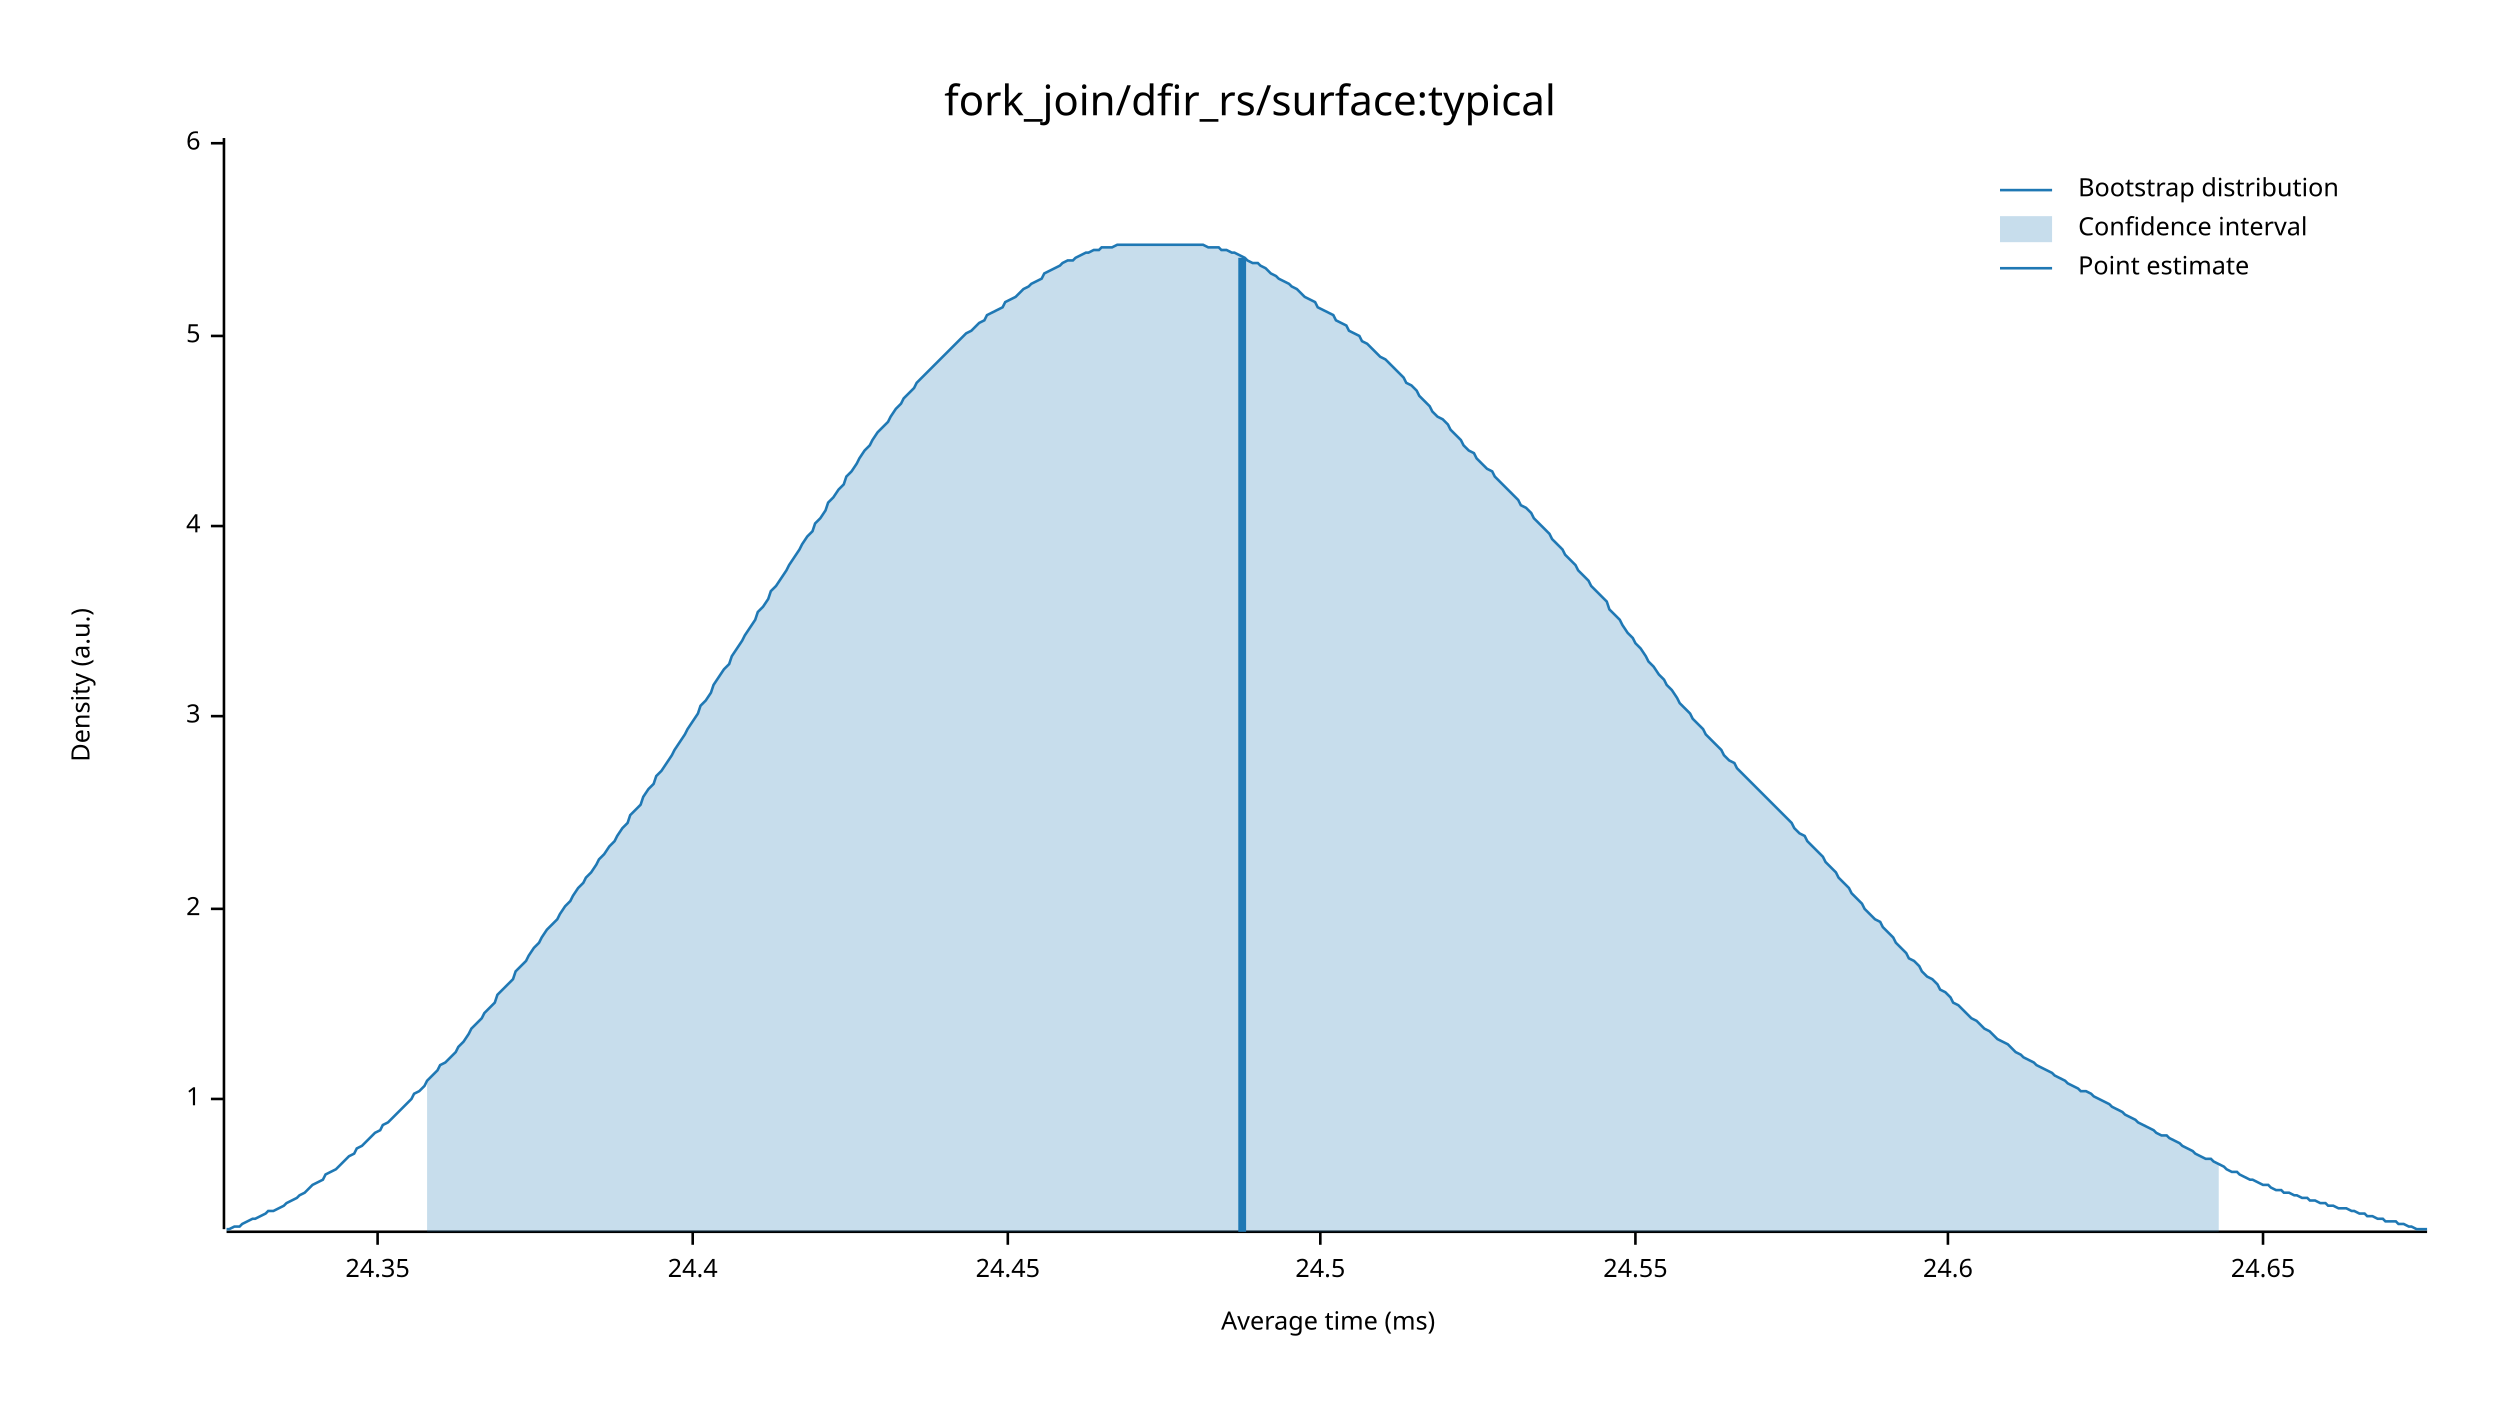
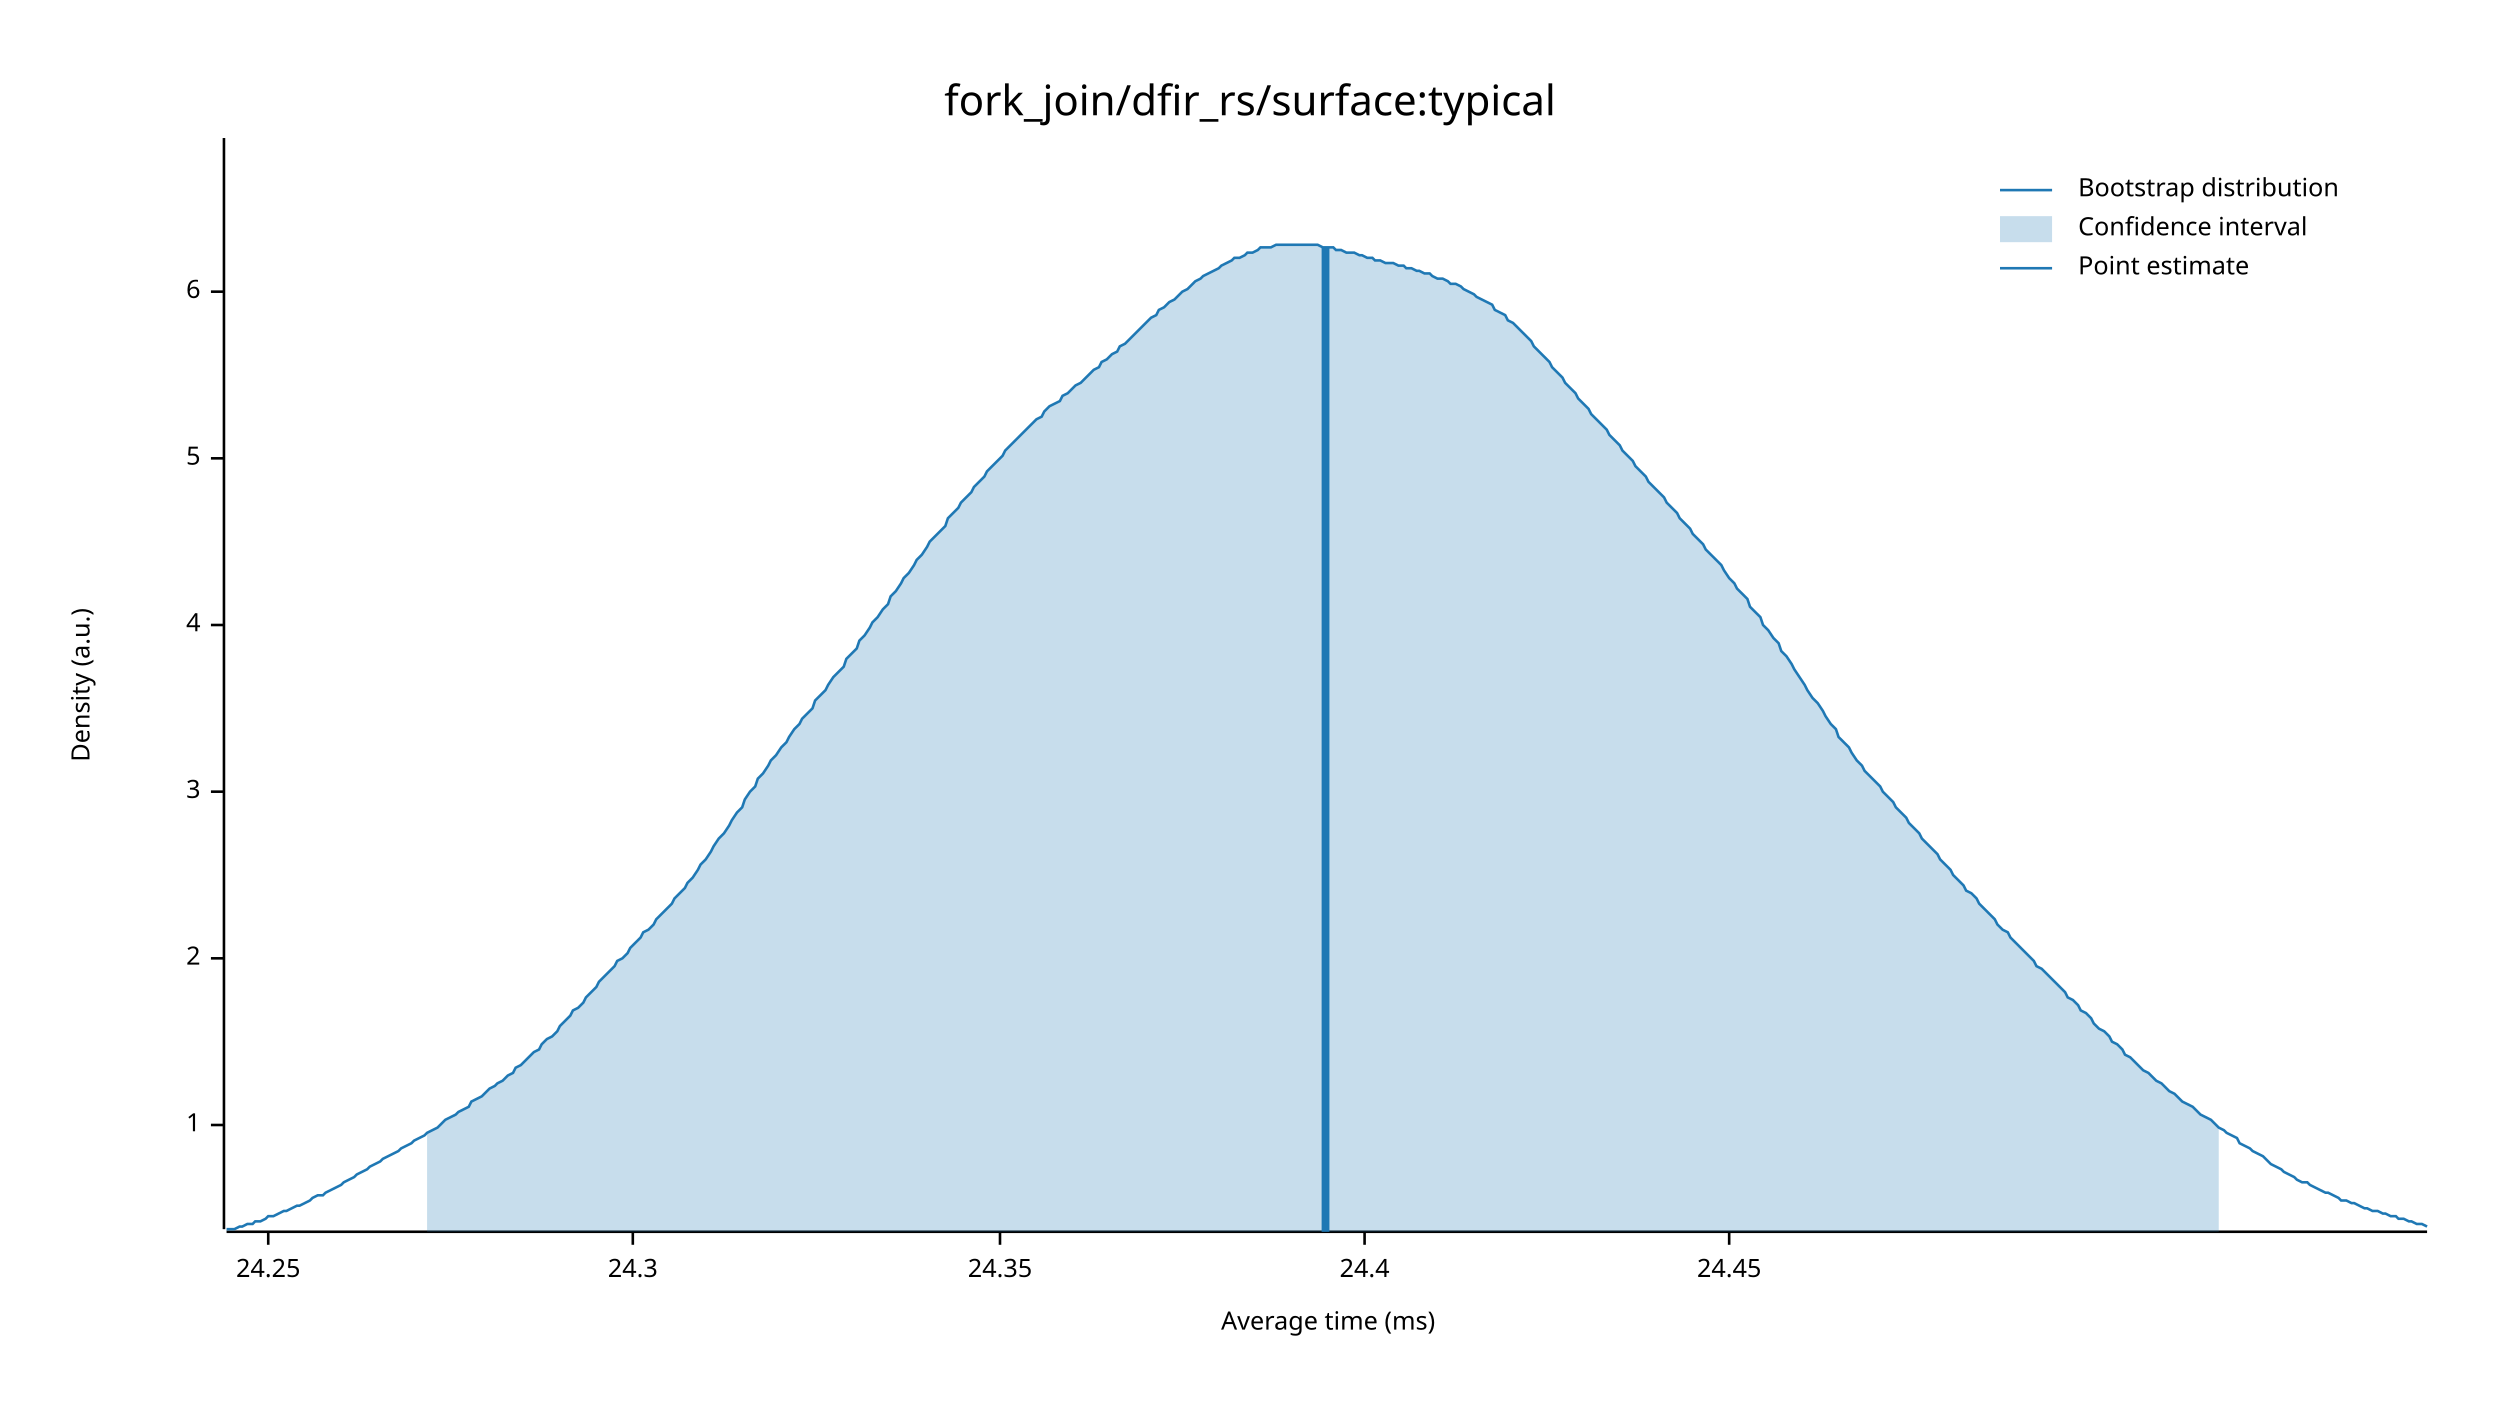
<svg xmlns="http://www.w3.org/2000/svg" width="960" height="540" viewBox="0 0 960 540">
  <text x="480" y="32" dy="0.76em" text-anchor="middle" font-family="sans-serif" font-size="16.129" opacity="1" fill="#000000">
fork_join/dfir_rs/surface:typical
</text>
  <text x="27" y="263" dy="0.76em" text-anchor="middle" font-family="sans-serif" font-size="9.677" opacity="1" fill="#000000" transform="rotate(270, 27, 263)">
Density (a.u.)
</text>
  <text x="510" y="513" dy="-0.5ex" text-anchor="middle" font-family="sans-serif" font-size="9.677" opacity="1" fill="#000000">
Average time (ms)
</text>
  <polyline fill="none" opacity="1" stroke="#000000" stroke-width="1" points="86,53 86,472 " />
-   <text x="77" y="422" dy="0.5ex" text-anchor="end" font-family="sans-serif" font-size="9.677" opacity="1" fill="#000000">
+   <text x="77" y="432" dy="0.5ex" text-anchor="end" font-family="sans-serif" font-size="9.677" opacity="1" fill="#000000">
1
</text>
-   <polyline fill="none" opacity="1" stroke="#000000" stroke-width="1" points="81,422 86,422 " />
-   <text x="77" y="349" dy="0.5ex" text-anchor="end" font-family="sans-serif" font-size="9.677" opacity="1" fill="#000000">
+   <polyline fill="none" opacity="1" stroke="#000000" stroke-width="1" points="81,432 86,432 " />
+   <text x="77" y="368" dy="0.5ex" text-anchor="end" font-family="sans-serif" font-size="9.677" opacity="1" fill="#000000">
2
</text>
-   <polyline fill="none" opacity="1" stroke="#000000" stroke-width="1" points="81,349 86,349 " />
-   <text x="77" y="275" dy="0.5ex" text-anchor="end" font-family="sans-serif" font-size="9.677" opacity="1" fill="#000000">
+   <polyline fill="none" opacity="1" stroke="#000000" stroke-width="1" points="81,368 86,368 " />
+   <text x="77" y="304" dy="0.5ex" text-anchor="end" font-family="sans-serif" font-size="9.677" opacity="1" fill="#000000">
3
</text>
-   <polyline fill="none" opacity="1" stroke="#000000" stroke-width="1" points="81,275 86,275 " />
-   <text x="77" y="202" dy="0.5ex" text-anchor="end" font-family="sans-serif" font-size="9.677" opacity="1" fill="#000000">
+   <polyline fill="none" opacity="1" stroke="#000000" stroke-width="1" points="81,304 86,304 " />
+   <text x="77" y="240" dy="0.5ex" text-anchor="end" font-family="sans-serif" font-size="9.677" opacity="1" fill="#000000">
4
</text>
-   <polyline fill="none" opacity="1" stroke="#000000" stroke-width="1" points="81,202 86,202 " />
-   <text x="77" y="129" dy="0.5ex" text-anchor="end" font-family="sans-serif" font-size="9.677" opacity="1" fill="#000000">
+   <polyline fill="none" opacity="1" stroke="#000000" stroke-width="1" points="81,240 86,240 " />
+   <text x="77" y="176" dy="0.5ex" text-anchor="end" font-family="sans-serif" font-size="9.677" opacity="1" fill="#000000">
5
</text>
-   <polyline fill="none" opacity="1" stroke="#000000" stroke-width="1" points="81,129 86,129 " />
-   <text x="77" y="55" dy="0.5ex" text-anchor="end" font-family="sans-serif" font-size="9.677" opacity="1" fill="#000000">
+   <polyline fill="none" opacity="1" stroke="#000000" stroke-width="1" points="81,176 86,176 " />
+   <text x="77" y="112" dy="0.5ex" text-anchor="end" font-family="sans-serif" font-size="9.677" opacity="1" fill="#000000">
6
</text>
-   <polyline fill="none" opacity="1" stroke="#000000" stroke-width="1" points="81,55 86,55 " />
+   <polyline fill="none" opacity="1" stroke="#000000" stroke-width="1" points="81,112 86,112 " />
  <polyline fill="none" opacity="1" stroke="#000000" stroke-width="1" points="87,473 932,473 " />
-   <text x="145" y="483" dy="0.76em" text-anchor="middle" font-family="sans-serif" font-size="9.677" opacity="1" fill="#000000">
+   <text x="103" y="483" dy="0.76em" text-anchor="middle" font-family="sans-serif" font-size="9.677" opacity="1" fill="#000000">
+ 24.25
+ </text>
+   <polyline fill="none" opacity="1" stroke="#000000" stroke-width="1" points="103,473 103,478 " />
+   <text x="243" y="483" dy="0.76em" text-anchor="middle" font-family="sans-serif" font-size="9.677" opacity="1" fill="#000000">
+ 24.3
+ </text>
+   <polyline fill="none" opacity="1" stroke="#000000" stroke-width="1" points="243,473 243,478 " />
+   <text x="384" y="483" dy="0.76em" text-anchor="middle" font-family="sans-serif" font-size="9.677" opacity="1" fill="#000000">
24.35
</text>
-   <polyline fill="none" opacity="1" stroke="#000000" stroke-width="1" points="145,473 145,478 " />
-   <text x="266" y="483" dy="0.76em" text-anchor="middle" font-family="sans-serif" font-size="9.677" opacity="1" fill="#000000">
+   <polyline fill="none" opacity="1" stroke="#000000" stroke-width="1" points="384,473 384,478 " />
+   <text x="524" y="483" dy="0.76em" text-anchor="middle" font-family="sans-serif" font-size="9.677" opacity="1" fill="#000000">
24.4
</text>
-   <polyline fill="none" opacity="1" stroke="#000000" stroke-width="1" points="266,473 266,478 " />
-   <text x="387" y="483" dy="0.76em" text-anchor="middle" font-family="sans-serif" font-size="9.677" opacity="1" fill="#000000">
+   <polyline fill="none" opacity="1" stroke="#000000" stroke-width="1" points="524,473 524,478 " />
+   <text x="664" y="483" dy="0.76em" text-anchor="middle" font-family="sans-serif" font-size="9.677" opacity="1" fill="#000000">
24.45
</text>
-   <polyline fill="none" opacity="1" stroke="#000000" stroke-width="1" points="387,473 387,478 " />
-   <text x="507" y="483" dy="0.76em" text-anchor="middle" font-family="sans-serif" font-size="9.677" opacity="1" fill="#000000">
- 24.5
- </text>
-   <polyline fill="none" opacity="1" stroke="#000000" stroke-width="1" points="507,473 507,478 " />
-   <text x="628" y="483" dy="0.76em" text-anchor="middle" font-family="sans-serif" font-size="9.677" opacity="1" fill="#000000">
- 24.55
- </text>
-   <polyline fill="none" opacity="1" stroke="#000000" stroke-width="1" points="628,473 628,478 " />
-   <text x="748" y="483" dy="0.76em" text-anchor="middle" font-family="sans-serif" font-size="9.677" opacity="1" fill="#000000">
- 24.6
- </text>
-   <polyline fill="none" opacity="1" stroke="#000000" stroke-width="1" points="748,473 748,478 " />
-   <text x="869" y="483" dy="0.76em" text-anchor="middle" font-family="sans-serif" font-size="9.677" opacity="1" fill="#000000">
- 24.65
- </text>
-   <polyline fill="none" opacity="1" stroke="#000000" stroke-width="1" points="869,473 869,478 " />
-   <polyline fill="none" opacity="1" stroke="#1F78B4" stroke-width="1" points="87,472 88,472 90,471 92,471 93,470 95,469 97,468 98,468 100,467 102,466 103,465 105,465 107,464 109,463 110,462 112,461 114,460 115,459 117,458 119,456 120,455 122,454 124,453 125,451 127,450 129,449 131,447 132,446 134,444 136,443 137,441 139,440 141,438 142,437 144,435 146,434 147,432 149,431 151,429 153,427 154,426 156,424 158,422 159,420 161,419 163,417 164,415 166,413 168,411 169,409 171,408 173,406 175,404 176,402 178,400 180,397 181,395 183,393 185,391 186,389 188,387 190,385 191,382 193,380 195,378 197,376 198,373 200,371 202,369 203,367 205,364 207,362 208,360 210,357 212,355 214,353 215,351 217,348 219,346 220,344 222,341 224,339 225,337 227,335 229,332 230,330 232,328 234,325 236,323 237,321 239,318 241,316 242,313 244,311 246,309 247,306 249,303 251,301 252,298 254,296 256,293 258,290 259,288 261,285 263,282 264,280 266,277 268,274 269,271 271,269 273,266 274,263 276,260 278,257 280,255 281,252 283,249 285,246 286,244 288,241 290,238 291,235 293,233 295,230 296,227 298,225 300,222 302,219 303,217 305,214 307,211 308,209 310,206 312,204 313,201 315,199 317,196 318,193 320,191 322,188 324,186 325,183 327,181 329,178 330,176 332,173 334,171 335,169 337,166 339,164 341,162 342,160 344,157 346,155 347,153 349,151 351,149 352,147 354,145 356,143 357,142 359,140 361,138 363,136 364,135 366,133 368,131 369,130 371,128 373,127 374,126 376,124 378,123 379,121 381,120 383,119 385,118 386,116 388,115 390,114 391,113 393,111 395,110 396,109 398,108 400,107 401,105 403,104 405,103 407,102 408,101 410,100 412,100 413,99 415,98 417,97 418,97 420,96 422,96 423,95 425,95 427,95 429,94 430,94 432,94 434,94 435,94 437,94 439,94 440,94 442,94 444,94 445,94 447,94 449,94 451,94 452,94 454,94 456,94 457,94 459,94 461,94 462,94 464,95 466,95 468,95 469,96 471,96 473,97 474,97 476,98 478,99 479,100 481,101 483,101 484,102 486,103 488,105 490,106 491,107 493,108 495,109 496,110 498,111 500,113 501,114 503,115 505,116 506,118 508,119 510,120 512,121 513,123 515,124 517,125 518,127 520,128 522,129 523,131 525,132 527,134 528,135 530,137 532,138 534,140 535,141 537,143 539,145 540,147 542,148 544,150 545,152 547,154 549,156 550,158 552,160 554,161 556,163 557,165 559,167 561,169 562,171 564,173 566,174 567,176 569,178 571,180 573,181 574,183 576,185 578,187 579,188 581,190 583,192 584,194 586,195 588,197 589,199 591,201 593,203 595,205 596,207 598,209 600,211 601,213 603,215 605,217 606,219 608,221 610,223 611,225 613,227 615,229 617,231 618,234 620,236 622,238 623,240 625,243 627,245 628,247 630,249 632,252 633,254 635,256 637,259 639,261 640,263 642,265 644,268 645,270 647,272 649,274 650,276 652,278 654,280 655,282 657,284 659,286 661,288 662,290 664,292 666,293 667,295 669,297 671,299 672,300 674,302 676,304 677,305 679,307 681,309 683,311 684,312 686,314 688,316 689,318 691,320 693,321 694,323 696,325 698,327 700,329 701,331 703,333 705,335 706,337 708,339 710,341 711,343 713,345 715,347 716,349 718,351 720,353 722,354 723,356 725,358 727,360 728,362 730,364 732,366 733,368 735,369 737,371 738,373 740,375 742,376 744,378 745,380 747,381 749,383 750,385 752,386 754,388 755,389 757,391 759,392 760,393 762,395 764,396 766,398 767,399 769,400 771,401 772,402 774,404 776,405 777,406 779,407 781,408 782,409 784,410 786,411 788,412 789,413 791,414 793,415 794,416 796,417 798,418 799,419 801,419 803,420 804,421 806,422 808,423 810,424 811,425 813,426 815,427 816,428 818,429 820,430 821,431 823,432 825,433 827,434 828,435 830,436 832,436 833,437 835,438 837,439 838,440 840,441 842,442 843,443 845,444 847,445 849,445 850,446 852,447 854,448 855,449 857,450 859,450 860,451 862,452 864,453 865,453 867,454 869,455 871,455 872,456 874,457 876,457 877,458 879,458 881,459 882,459 884,460 886,460 887,461 889,461 891,462 893,462 894,463 896,463 898,464 899,464 901,464 903,465 904,465 906,466 908,466 909,467 911,467 913,468 915,468 916,469 918,469 920,469 921,470 923,470 925,471 926,471 928,472 930,472 932,472 " />
-   <polygon opacity="0.25" fill="#1F78B4" points="164,415 166,413 168,411 169,409 171,408 173,406 175,404 176,402 178,400 180,397 181,395 183,393 185,391 186,389 188,387 190,385 191,382 193,380 195,378 197,376 198,373 200,371 202,369 203,367 205,364 207,362 208,360 210,357 212,355 214,353 215,351 217,348 219,346 220,344 222,341 224,339 225,337 227,335 229,332 230,330 232,328 234,325 236,323 237,321 239,318 241,316 242,313 244,311 246,309 247,306 249,303 251,301 252,298 254,296 256,293 258,290 259,288 261,285 263,282 264,280 266,277 268,274 269,271 271,269 273,266 274,263 276,260 278,257 280,255 281,252 283,249 285,246 286,244 288,241 290,238 291,235 293,233 295,230 296,227 298,225 300,222 302,219 303,217 305,214 307,211 308,209 310,206 312,204 313,201 315,199 317,196 318,193 320,191 322,188 324,186 325,183 327,181 329,178 330,176 332,173 334,171 335,169 337,166 339,164 341,162 342,160 344,157 346,155 347,153 349,151 351,149 352,147 354,145 356,143 357,142 359,140 361,138 363,136 364,135 366,133 368,131 369,130 371,128 373,127 374,126 376,124 378,123 379,121 381,120 383,119 385,118 386,116 388,115 390,114 391,113 393,111 395,110 396,109 398,108 400,107 401,105 403,104 405,103 407,102 408,101 410,100 412,100 413,99 415,98 417,97 418,97 420,96 422,96 423,95 425,95 427,95 429,94 430,94 432,94 434,94 435,94 437,94 439,94 440,94 442,94 444,94 445,94 447,94 449,94 451,94 452,94 454,94 456,94 457,94 459,94 461,94 462,94 464,95 466,95 468,95 469,96 471,96 473,97 474,97 476,98 478,99 479,100 481,101 483,101 484,102 486,103 488,105 490,106 491,107 493,108 495,109 496,110 498,111 500,113 501,114 503,115 505,116 506,118 508,119 510,120 512,121 513,123 515,124 517,125 518,127 520,128 522,129 523,131 525,132 527,134 528,135 530,137 532,138 534,140 535,141 537,143 539,145 540,147 542,148 544,150 545,152 547,154 549,156 550,158 552,160 554,161 556,163 557,165 559,167 561,169 562,171 564,173 566,174 567,176 569,178 571,180 573,181 574,183 576,185 578,187 579,188 581,190 583,192 584,194 586,195 588,197 589,199 591,201 593,203 595,205 596,207 598,209 600,211 601,213 603,215 605,217 606,219 608,221 610,223 611,225 613,227 615,229 617,231 618,234 620,236 622,238 623,240 625,243 627,245 628,247 630,249 632,252 633,254 635,256 637,259 639,261 640,263 642,265 644,268 645,270 647,272 649,274 650,276 652,278 654,280 655,282 657,284 659,286 661,288 662,290 664,292 666,293 667,295 669,297 671,299 672,300 674,302 676,304 677,305 679,307 681,309 683,311 684,312 686,314 688,316 689,318 691,320 693,321 694,323 696,325 698,327 700,329 701,331 703,333 705,335 706,337 708,339 710,341 711,343 713,345 715,347 716,349 718,351 720,353 722,354 723,356 725,358 727,360 728,362 730,364 732,366 733,368 735,369 737,371 738,373 740,375 742,376 744,378 745,380 747,381 749,383 750,385 752,386 754,388 755,389 757,391 759,392 760,393 762,395 764,396 766,398 767,399 769,400 771,401 772,402 774,404 776,405 777,406 779,407 781,408 782,409 784,410 786,411 788,412 789,413 791,414 793,415 794,416 796,417 798,418 799,419 801,419 803,420 804,421 806,422 808,423 810,424 811,425 813,426 815,427 816,428 818,429 820,430 821,431 823,432 825,433 827,434 828,435 830,436 832,436 833,437 835,438 837,439 838,440 840,441 842,442 843,443 845,444 847,445 849,445 850,446 852,447 852,473 164,473 " />
-   <polyline fill="none" opacity="1" stroke="#1F78B4" stroke-width="3" points="477,473 477,99 " />
+   <polyline fill="none" opacity="1" stroke="#000000" stroke-width="1" points="664,473 664,478 " />
+   <polyline fill="none" opacity="1" stroke="#1F78B4" stroke-width="1" points="87,472 88,472 90,472 92,471 93,471 95,470 97,470 98,469 100,469 102,468 103,467 105,467 107,466 109,465 110,465 112,464 114,463 115,463 117,462 119,461 120,460 122,459 124,459 125,458 127,457 129,456 131,455 132,454 134,453 136,452 137,451 139,450 141,449 142,448 144,447 146,446 147,445 149,444 151,443 153,442 154,441 156,440 158,439 159,438 161,437 163,436 164,435 166,434 168,433 169,432 171,430 173,429 175,428 176,427 178,426 180,425 181,423 183,422 185,421 186,420 188,418 190,417 191,416 193,415 195,413 197,412 198,410 200,409 202,407 203,406 205,404 207,403 208,401 210,399 212,398 214,396 215,394 217,392 219,390 220,388 222,387 224,385 225,383 227,381 229,379 230,377 232,375 234,373 236,371 237,369 239,368 241,366 242,364 244,362 246,360 247,358 249,357 251,355 252,353 254,351 256,349 258,347 259,345 261,343 263,341 264,339 266,337 268,334 269,332 271,330 273,327 274,325 276,322 278,320 280,317 281,315 283,312 285,310 286,307 288,304 290,302 291,299 293,297 295,294 296,292 298,290 300,287 302,285 303,283 305,280 307,278 308,276 310,274 312,272 313,269 315,267 317,265 318,263 320,260 322,258 324,256 325,253 327,251 329,249 330,246 332,244 334,241 335,239 337,237 339,234 341,232 342,229 344,227 346,224 347,222 349,220 351,217 352,215 354,213 356,210 357,208 359,206 361,204 363,202 364,199 366,197 368,195 369,193 371,191 373,189 374,187 376,185 378,183 379,181 381,179 383,177 385,175 386,173 388,171 390,169 391,168 393,166 395,164 396,163 398,161 400,160 401,158 403,156 405,155 407,154 408,152 410,151 412,149 413,148 415,147 417,145 418,144 420,142 422,141 423,139 425,138 427,136 429,135 430,133 432,132 434,130 435,129 437,127 439,125 440,124 442,122 444,121 445,119 447,118 449,116 451,115 452,114 454,112 456,111 457,110 459,108 461,107 462,106 464,105 466,104 468,103 469,102 471,101 473,100 474,99 476,99 478,98 479,97 481,97 483,96 484,95 486,95 488,95 490,94 491,94 493,94 495,94 496,94 498,94 500,94 501,94 503,94 505,94 506,94 508,95 510,95 512,95 513,96 515,96 517,97 518,97 520,97 522,98 523,98 525,99 527,99 528,100 530,100 532,101 534,101 535,101 537,102 539,102 540,103 542,103 544,104 545,104 547,105 549,105 550,106 552,107 554,107 556,108 557,109 559,109 561,110 562,111 564,112 566,113 567,114 569,115 571,116 573,117 574,119 576,120 578,121 579,123 581,124 583,126 584,127 586,129 588,131 589,133 591,135 593,137 595,139 596,141 598,143 600,145 601,147 603,149 605,151 606,153 608,155 610,157 611,159 613,161 615,163 617,165 618,167 620,169 622,171 623,173 625,175 627,177 628,179 630,181 632,183 633,185 635,187 637,189 639,191 640,193 642,195 644,197 645,199 647,201 649,203 650,205 652,207 654,209 655,211 657,213 659,215 661,217 662,219 664,222 666,224 667,226 669,228 671,230 672,233 674,235 676,237 677,240 679,242 681,245 683,247 684,250 686,252 688,255 689,257 691,260 693,263 694,265 696,268 698,270 700,273 701,275 703,278 705,280 706,283 708,285 710,287 711,289 713,292 715,294 716,296 718,298 720,300 722,302 723,304 725,306 727,308 728,310 730,312 732,314 733,316 735,318 737,320 738,322 740,324 742,326 744,328 745,330 747,332 749,334 750,336 752,338 754,340 755,342 757,343 759,345 760,347 762,349 764,351 766,353 767,355 769,357 771,358 772,360 774,362 776,364 777,365 779,367 781,369 782,371 784,372 786,374 788,376 789,377 791,379 793,381 794,383 796,384 798,386 799,388 801,389 803,391 804,393 806,395 808,396 810,398 811,400 813,401 815,403 816,405 818,406 820,408 821,409 823,411 825,412 827,414 828,415 830,416 832,418 833,419 835,420 837,422 838,423 840,424 842,425 843,426 845,428 847,429 849,430 850,431 852,433 854,434 855,435 857,436 859,437 860,439 862,440 864,441 865,442 867,443 869,444 871,446 872,447 874,448 876,449 877,450 879,451 881,452 882,453 884,454 886,454 887,455 889,456 891,457 893,458 894,458 896,459 898,460 899,461 901,461 903,462 904,462 906,463 908,464 909,464 911,465 913,465 915,466 916,466 918,467 920,467 921,468 923,468 925,469 926,469 928,470 930,470 932,471 " />
+   <polygon opacity="0.25" fill="#1F78B4" points="164,435 166,434 168,433 169,432 171,430 173,429 175,428 176,427 178,426 180,425 181,423 183,422 185,421 186,420 188,418 190,417 191,416 193,415 195,413 197,412 198,410 200,409 202,407 203,406 205,404 207,403 208,401 210,399 212,398 214,396 215,394 217,392 219,390 220,388 222,387 224,385 225,383 227,381 229,379 230,377 232,375 234,373 236,371 237,369 239,368 241,366 242,364 244,362 246,360 247,358 249,357 251,355 252,353 254,351 256,349 258,347 259,345 261,343 263,341 264,339 266,337 268,334 269,332 271,330 273,327 274,325 276,322 278,320 280,317 281,315 283,312 285,310 286,307 288,304 290,302 291,299 293,297 295,294 296,292 298,290 300,287 302,285 303,283 305,280 307,278 308,276 310,274 312,272 313,269 315,267 317,265 318,263 320,260 322,258 324,256 325,253 327,251 329,249 330,246 332,244 334,241 335,239 337,237 339,234 341,232 342,229 344,227 346,224 347,222 349,220 351,217 352,215 354,213 356,210 357,208 359,206 361,204 363,202 364,199 366,197 368,195 369,193 371,191 373,189 374,187 376,185 378,183 379,181 381,179 383,177 385,175 386,173 388,171 390,169 391,168 393,166 395,164 396,163 398,161 400,160 401,158 403,156 405,155 407,154 408,152 410,151 412,149 413,148 415,147 417,145 418,144 420,142 422,141 423,139 425,138 427,136 429,135 430,133 432,132 434,130 435,129 437,127 439,125 440,124 442,122 444,121 445,119 447,118 449,116 451,115 452,114 454,112 456,111 457,110 459,108 461,107 462,106 464,105 466,104 468,103 469,102 471,101 473,100 474,99 476,99 478,98 479,97 481,97 483,96 484,95 486,95 488,95 490,94 491,94 493,94 495,94 496,94 498,94 500,94 501,94 503,94 505,94 506,94 508,95 510,95 512,95 513,96 515,96 517,97 518,97 520,97 522,98 523,98 525,99 527,99 528,100 530,100 532,101 534,101 535,101 537,102 539,102 540,103 542,103 544,104 545,104 547,105 549,105 550,106 552,107 554,107 556,108 557,109 559,109 561,110 562,111 564,112 566,113 567,114 569,115 571,116 573,117 574,119 576,120 578,121 579,123 581,124 583,126 584,127 586,129 588,131 589,133 591,135 593,137 595,139 596,141 598,143 600,145 601,147 603,149 605,151 606,153 608,155 610,157 611,159 613,161 615,163 617,165 618,167 620,169 622,171 623,173 625,175 627,177 628,179 630,181 632,183 633,185 635,187 637,189 639,191 640,193 642,195 644,197 645,199 647,201 649,203 650,205 652,207 654,209 655,211 657,213 659,215 661,217 662,219 664,222 666,224 667,226 669,228 671,230 672,233 674,235 676,237 677,240 679,242 681,245 683,247 684,250 686,252 688,255 689,257 691,260 693,263 694,265 696,268 698,270 700,273 701,275 703,278 705,280 706,283 708,285 710,287 711,289 713,292 715,294 716,296 718,298 720,300 722,302 723,304 725,306 727,308 728,310 730,312 732,314 733,316 735,318 737,320 738,322 740,324 742,326 744,328 745,330 747,332 749,334 750,336 752,338 754,340 755,342 757,343 759,345 760,347 762,349 764,351 766,353 767,355 769,357 771,358 772,360 774,362 776,364 777,365 779,367 781,369 782,371 784,372 786,374 788,376 789,377 791,379 793,381 794,383 796,384 798,386 799,388 801,389 803,391 804,393 806,395 808,396 810,398 811,400 813,401 815,403 816,405 818,406 820,408 821,409 823,411 825,412 827,414 828,415 830,416 832,418 833,419 835,420 837,422 838,423 840,424 842,425 843,426 845,428 847,429 849,430 850,431 852,433 852,473 164,473 " />
+   <polyline fill="none" opacity="1" stroke="#1F78B4" stroke-width="3" points="509,473 509,95 " />
  <text x="798" y="68" dy="0.76em" text-anchor="start" font-family="sans-serif" font-size="9.677" opacity="1" fill="#000000">
Bootstrap distribution
</text>
  <text x="798" y="83" dy="0.76em" text-anchor="start" font-family="sans-serif" font-size="9.677" opacity="1" fill="#000000">
Confidence interval
</text>
  <text x="798" y="98" dy="0.76em" text-anchor="start" font-family="sans-serif" font-size="9.677" opacity="1" fill="#000000">
Point estimate
</text>
  <polyline fill="none" opacity="1" stroke="#1F78B4" stroke-width="1" points="768,73 788,73 " />
  <rect x="768" y="83" width="20" height="10" opacity="0.25" fill="#1F78B4" stroke="none" />
  <polyline fill="none" opacity="1" stroke="#1F78B4" stroke-width="1" points="768,103 788,103 " />
</svg>
